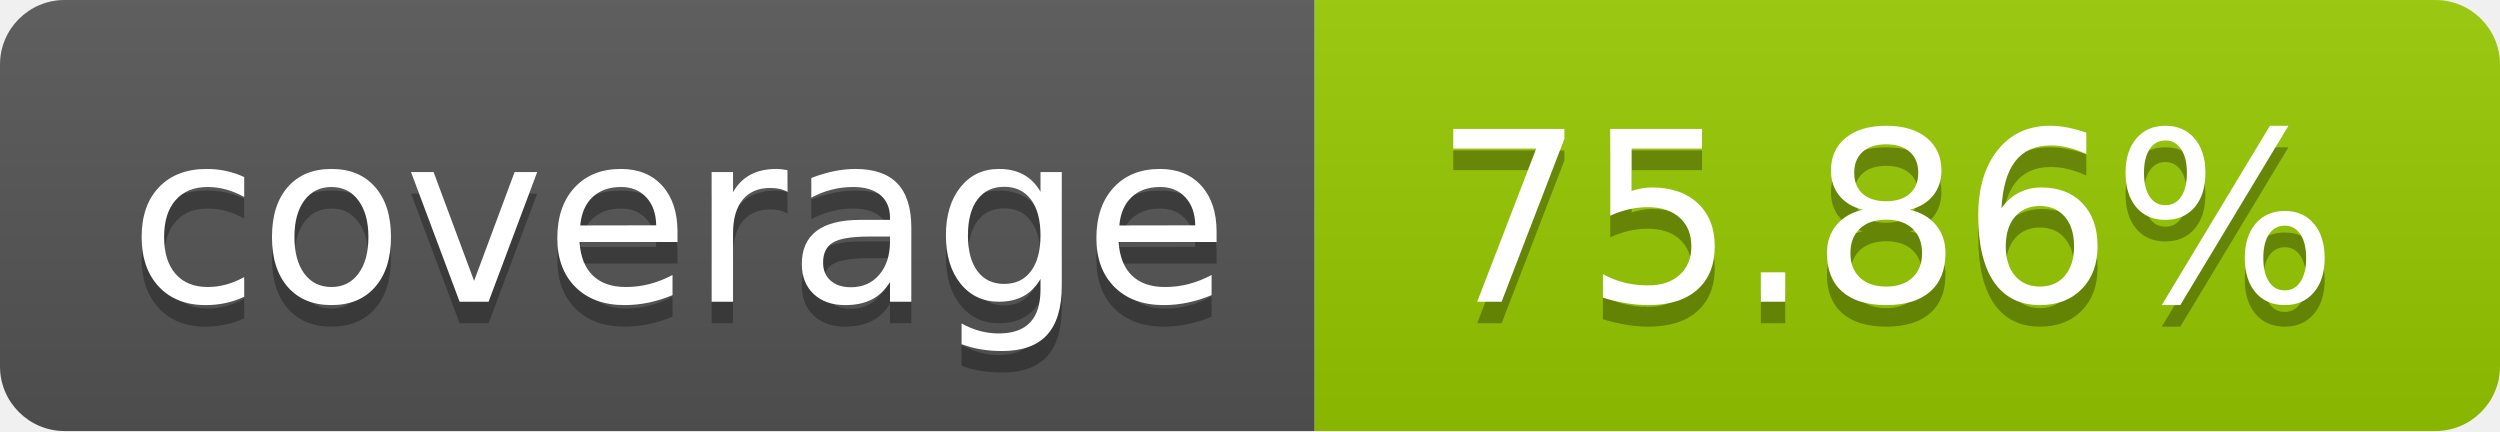
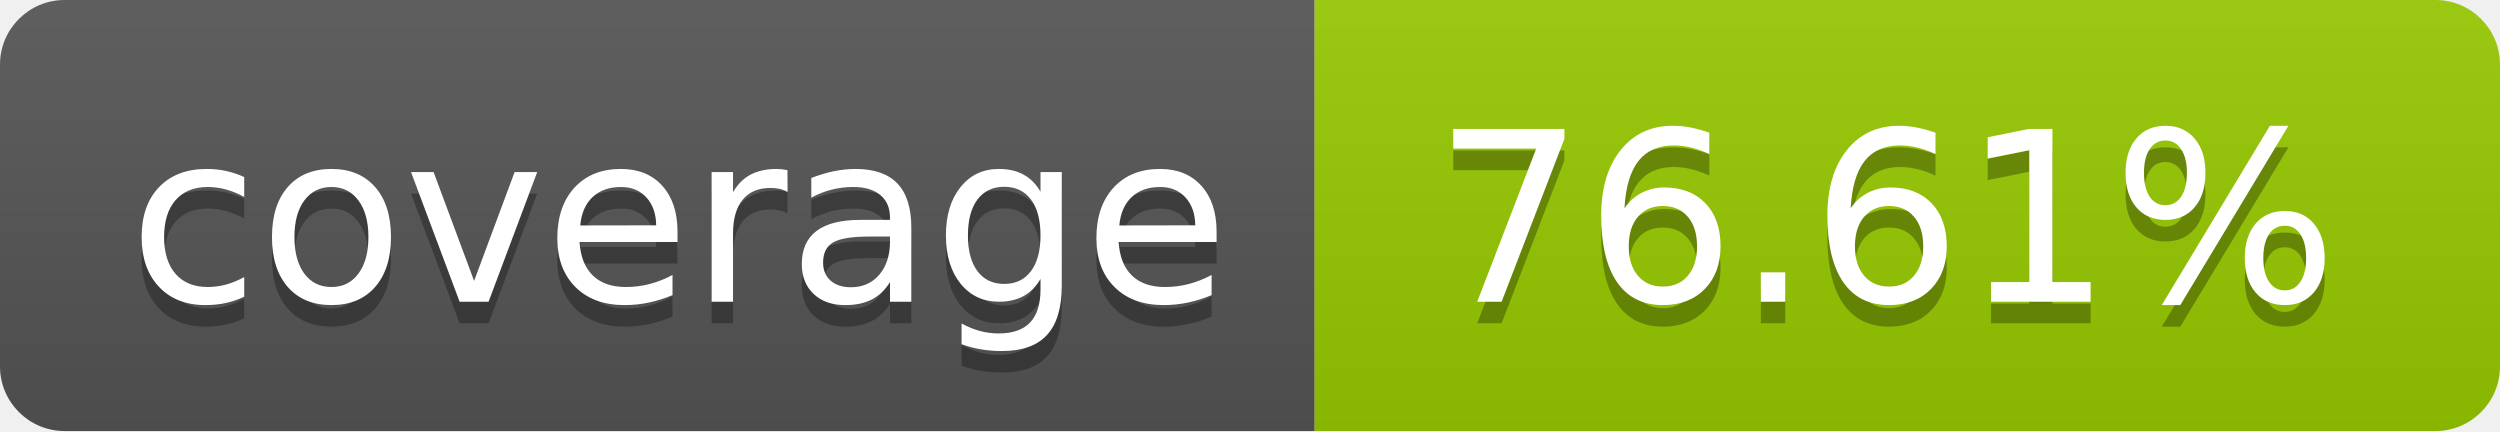
- <svg xmlns="http://www.w3.org/2000/svg" width="116" height="20" role="img" aria-label="coverage: 75.86%">
+ <svg xmlns="http://www.w3.org/2000/svg" width="116" height="20" role="img" aria-label="coverage: 76.61%">
  <linearGradient id="s" x2="0" y2="100%">
    <stop offset="0" stop-color="#bbb" stop-opacity=".1" />
    <stop offset="1" stop-opacity=".1" />
  </linearGradient>
  <clipPath id="r">
    <rect width="116" height="20" rx="3" fill="#fff" />
  </clipPath>
  <g clip-path="url(#r)">
    <rect width="61" height="20" fill="#555" />
    <rect x="61" width="55" height="20" fill="#97ca00" />
    <rect width="116" height="20" fill="url(#s)" />
  </g>
  <g fill="#fff" text-anchor="middle" font-family="Verdana,Geneva,DejaVu Sans,sans-serif" text-rendering="geometricPrecision" font-size="110">
    <text aria-hidden="true" x="315.0" y="150" fill="#010101" fill-opacity=".3" transform="scale(.1)" textLength="510">coverage</text>
    <text x="315.0" y="140" transform="scale(.1)" fill="#fff" textLength="510">coverage</text>
-     <text aria-hidden="true" x="875.0" y="150" fill="#010101" fill-opacity=".3" transform="scale(.1)" textLength="450">75.86%</text>
-     <text x="875.0" y="140" transform="scale(.1)" fill="#fff" textLength="450">75.86%</text>
+     <text aria-hidden="true" x="875.0" y="150" fill="#010101" fill-opacity=".3" transform="scale(.1)" textLength="450">76.61%</text>
+     <text x="875.0" y="140" transform="scale(.1)" fill="#fff" textLength="450">76.61%</text>
  </g>
</svg>
